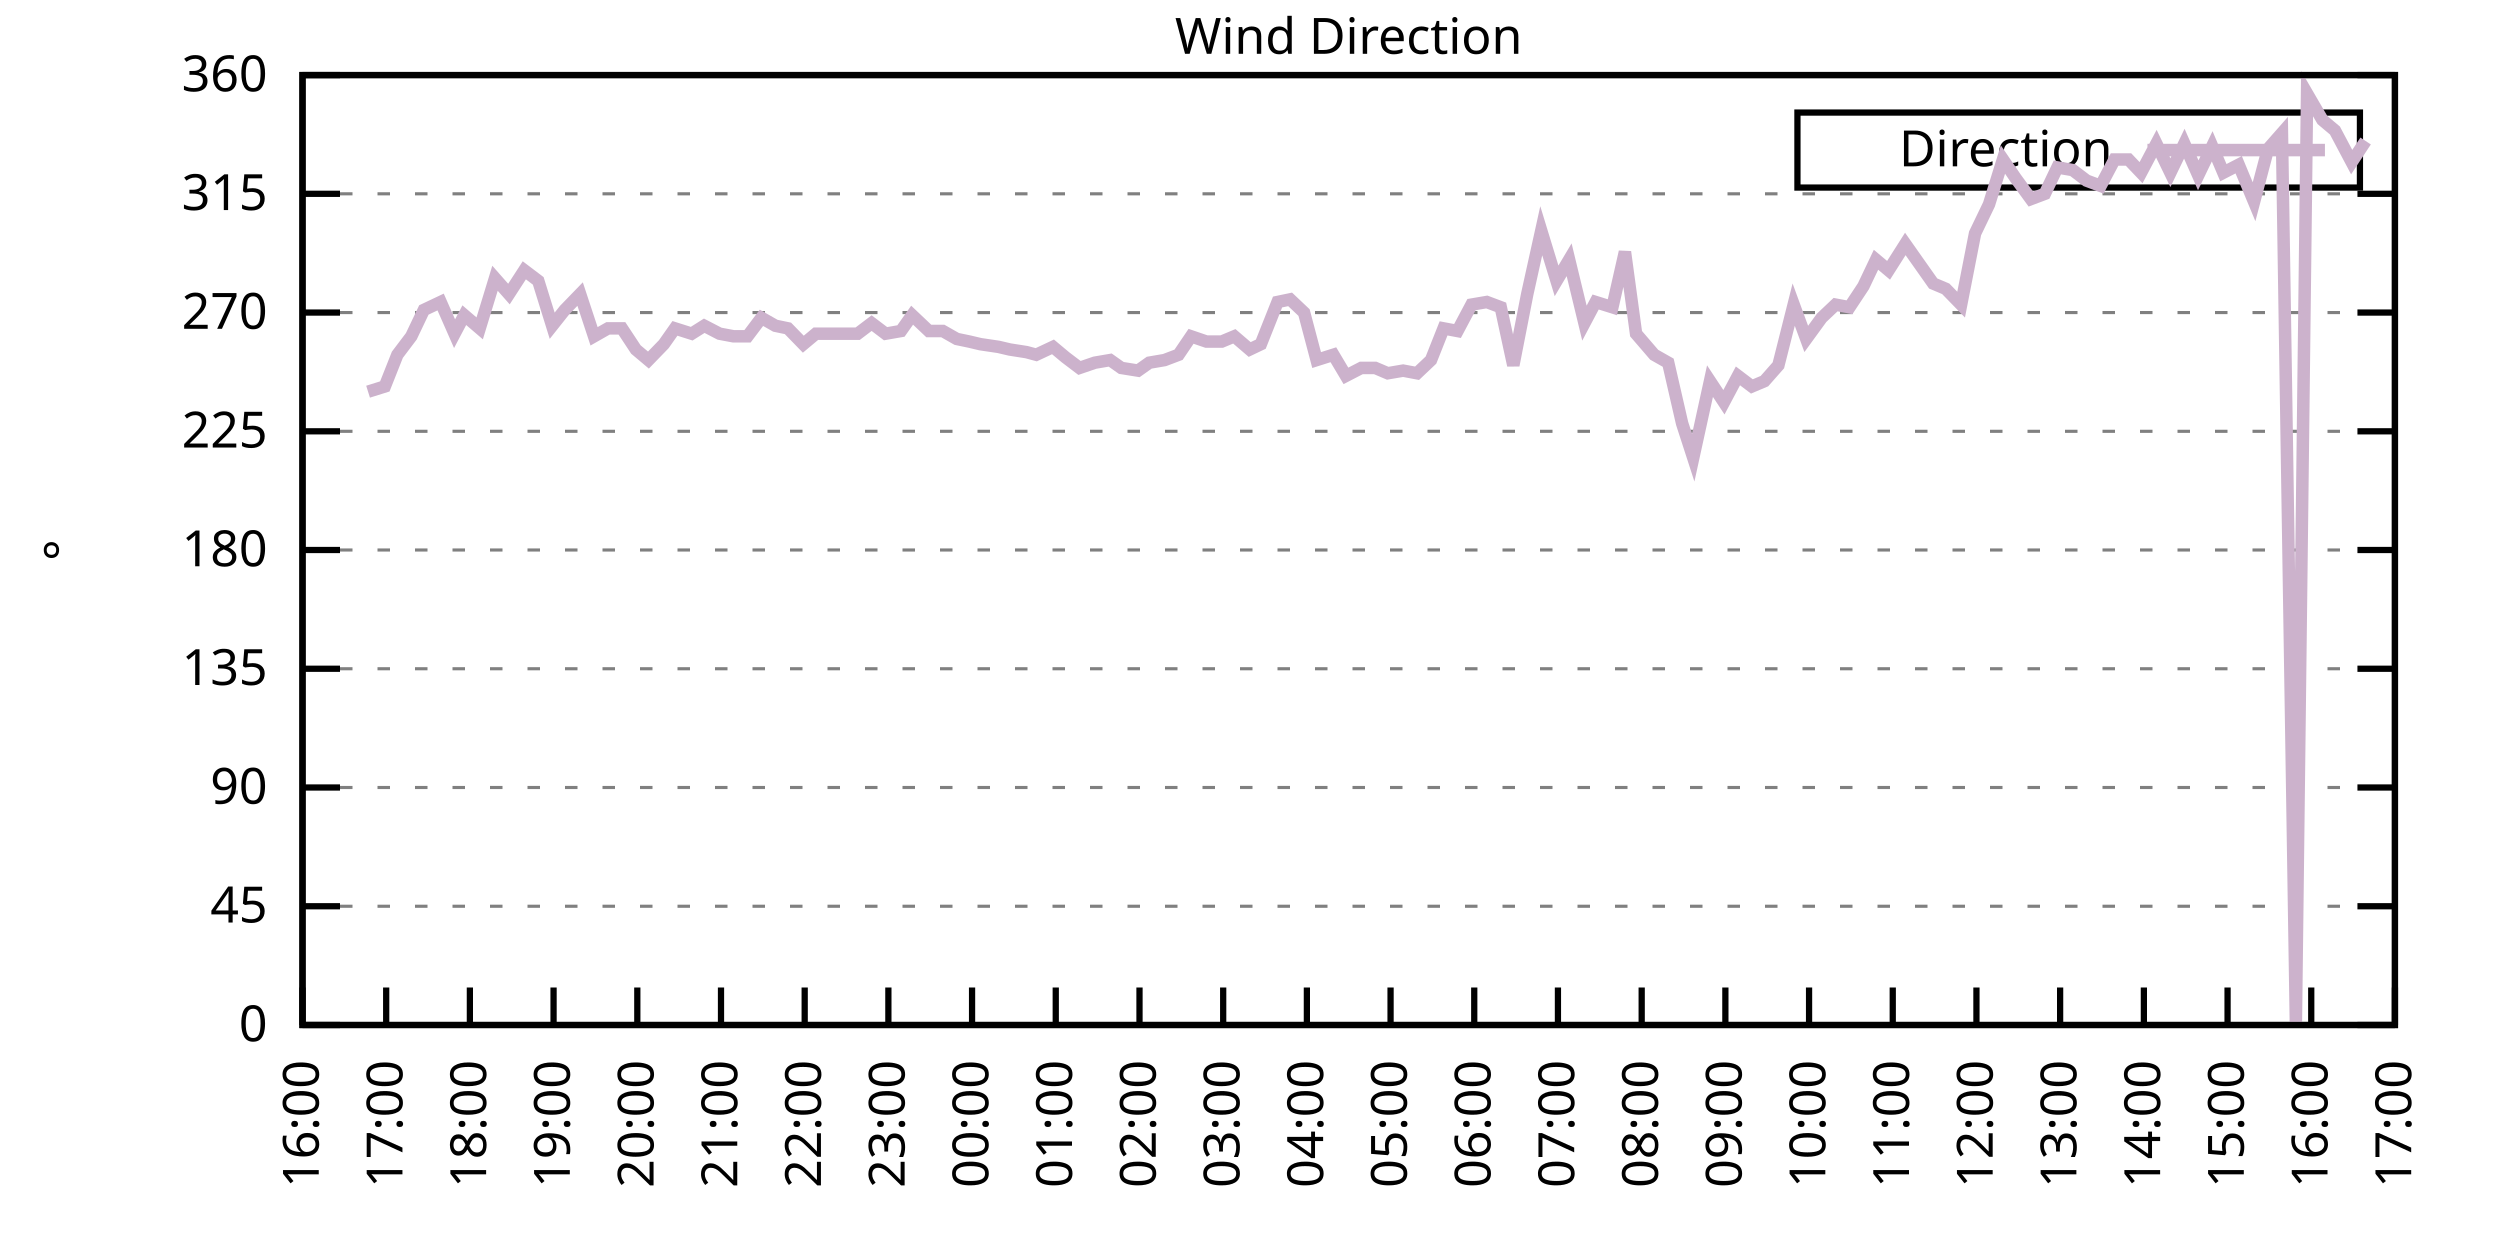
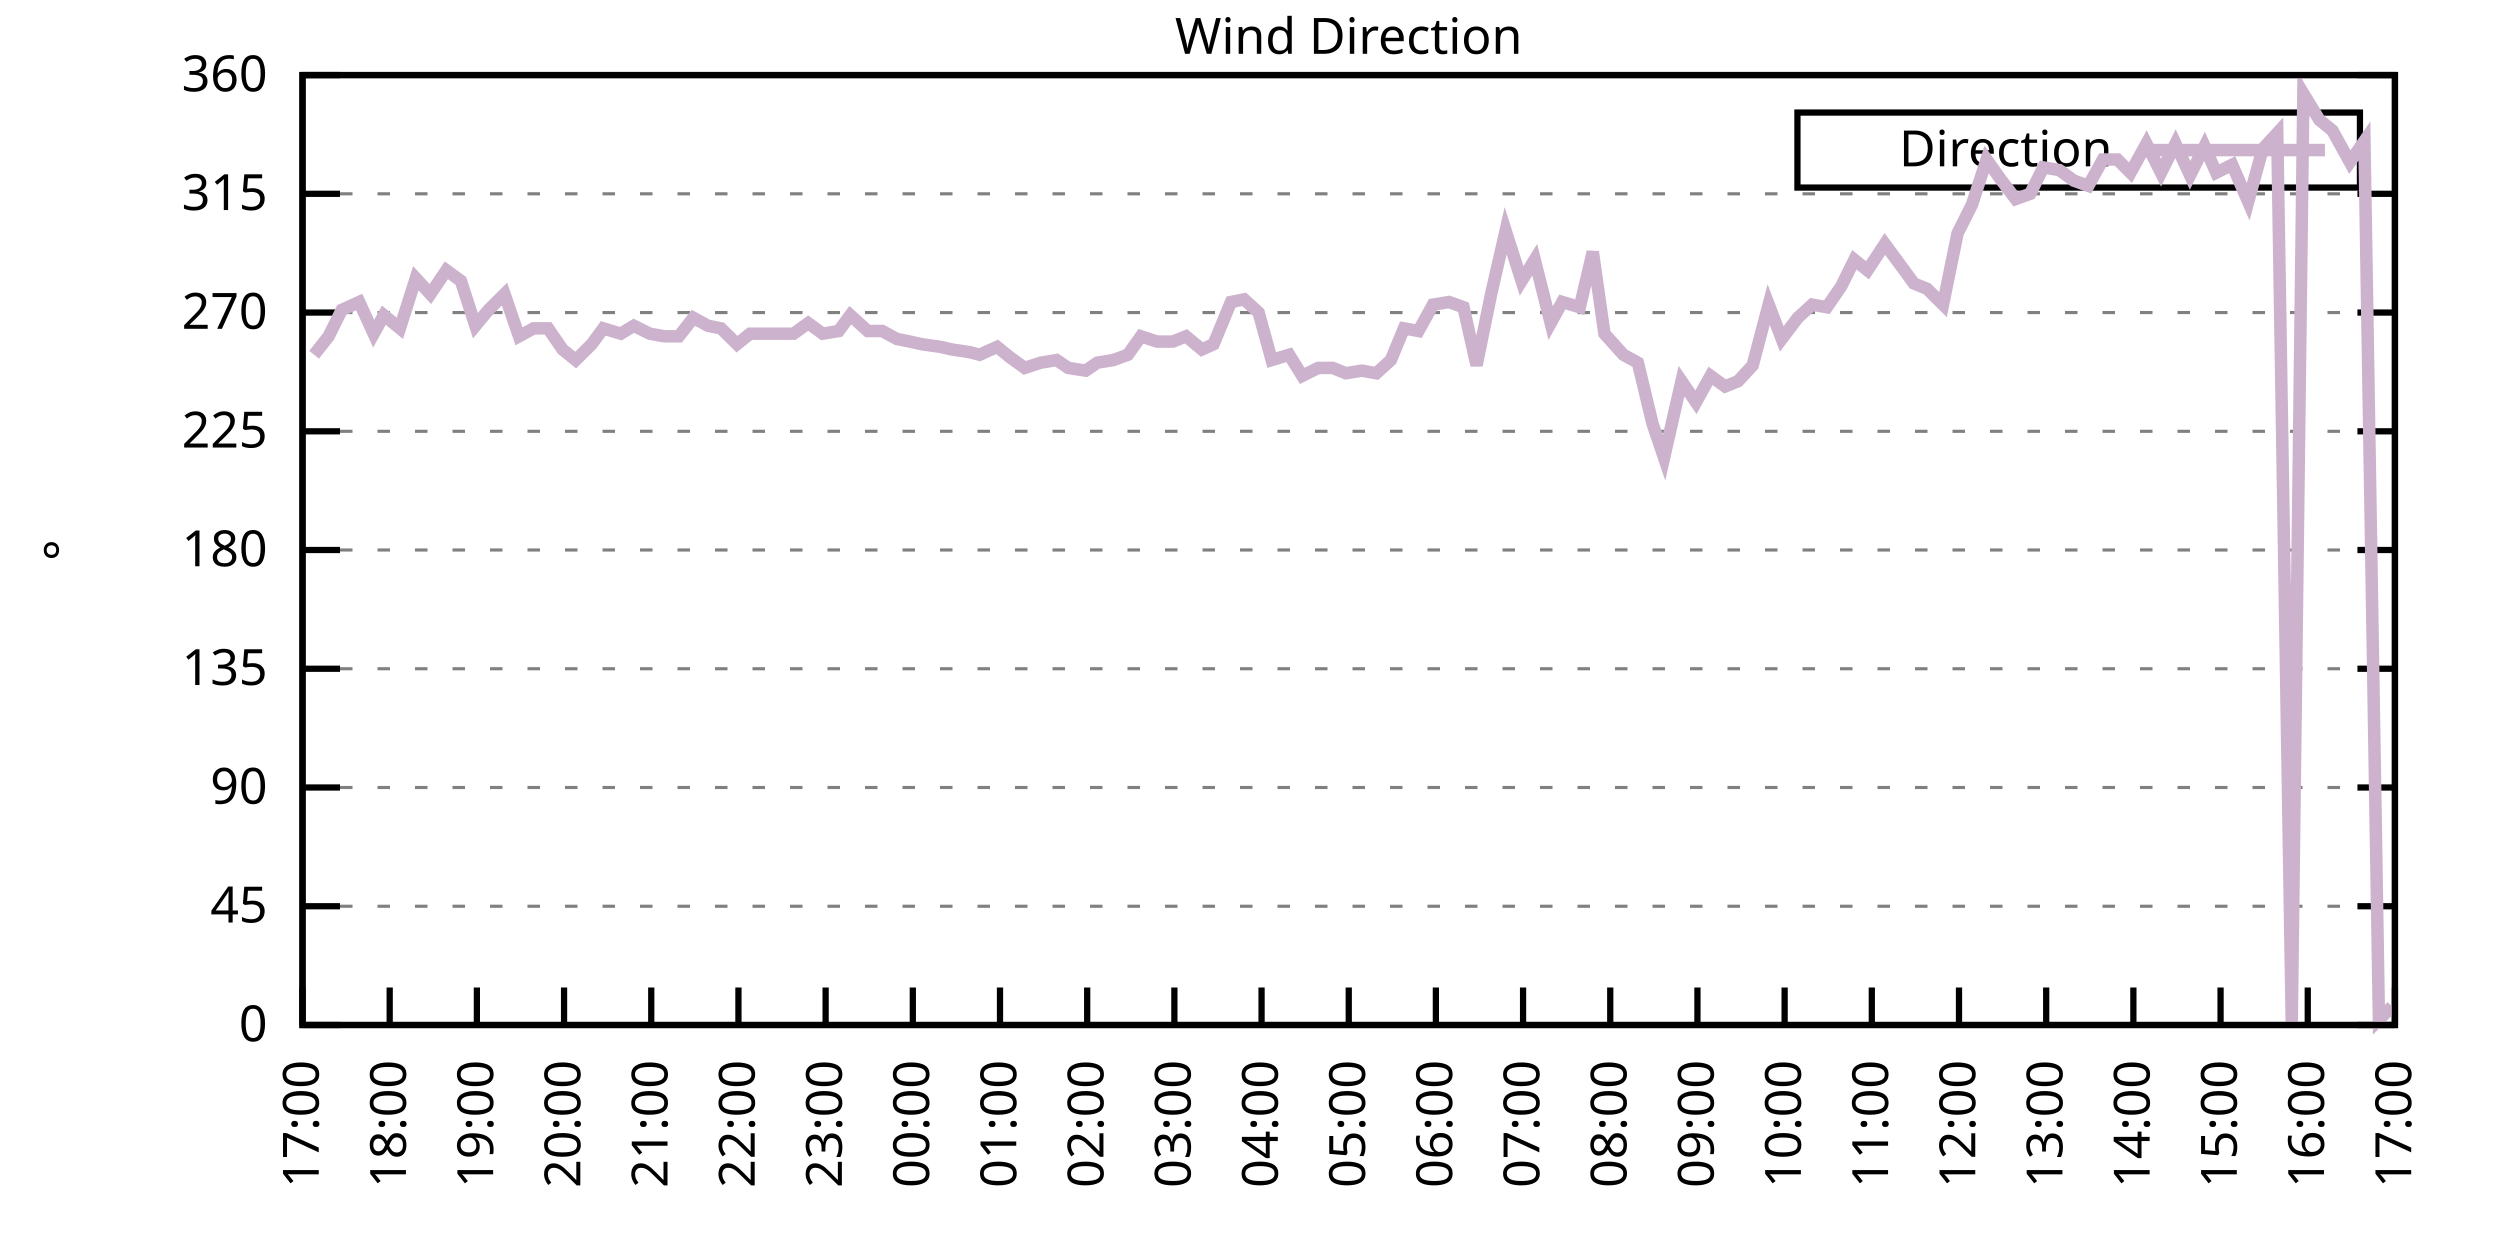
<svg xmlns="http://www.w3.org/2000/svg" xmlns:xlink="http://www.w3.org/1999/xlink" width="400" height="200" viewBox="0 0 400 200">
  <g id="gnuplot_canvas">
    <rect x="0" y="0" width="400" height="200" fill="none" />
    <defs>
      <circle id="gpDot" r="0.5" stroke-width="0.5" stroke="currentColor" />
      <path id="gpPt0" stroke-width="0.333" stroke="currentColor" d="M-1,0 h2 M0,-1 v2" />
      <path id="gpPt1" stroke-width="0.333" stroke="currentColor" d="M-1,-1 L1,1 M1,-1 L-1,1" />
      <path id="gpPt2" stroke-width="0.333" stroke="currentColor" d="M-1,0 L1,0 M0,-1 L0,1 M-1,-1 L1,1 M-1,1 L1,-1" />
      <rect id="gpPt3" stroke-width="0.333" stroke="currentColor" x="-1" y="-1" width="2" height="2" />
      <rect id="gpPt4" stroke-width="0.333" stroke="currentColor" fill="currentColor" x="-1" y="-1" width="2" height="2" />
      <circle id="gpPt5" stroke-width="0.333" stroke="currentColor" cx="0" cy="0" r="1" />
      <use xlink:href="#gpPt5" id="gpPt6" fill="currentColor" stroke="none" />
      <path id="gpPt7" stroke-width="0.333" stroke="currentColor" d="M0,-1.33 L-1.33,0.67 L1.33,0.67 z" />
      <use xlink:href="#gpPt7" id="gpPt8" fill="currentColor" stroke="none" />
      <use xlink:href="#gpPt7" id="gpPt9" stroke="currentColor" transform="rotate(180)" />
      <use xlink:href="#gpPt9" id="gpPt10" fill="currentColor" stroke="none" />
      <use xlink:href="#gpPt3" id="gpPt11" stroke="currentColor" transform="rotate(45)" />
      <use xlink:href="#gpPt11" id="gpPt12" fill="currentColor" stroke="none" />
      <path id="gpPt13" stroke-width="0.333" stroke="currentColor" d="M0,1.330 L1.265,0.411 L0.782,-1.067 L-0.782,-1.076 L-1.265,0.411 z" />
      <use xlink:href="#gpPt13" id="gpPt14" fill="currentColor" stroke="none" />
      <filter id="textbox" filterUnits="objectBoundingBox" x="0" y="0" height="1" width="1">
        <feFlood flood-color="white" flood-opacity="1" result="bgnd" />
        <feComposite in="SourceGraphic" in2="bgnd" operator="atop" />
      </filter>
      <filter id="greybox" filterUnits="objectBoundingBox" x="0" y="0" height="1" width="1">
        <feFlood flood-color="lightgrey" flood-opacity="1" result="grey" />
        <feComposite in="SourceGraphic" in2="grey" operator="atop" />
      </filter>
    </defs>
    <g fill="none" color="white" stroke="currentColor" stroke-width="1.00" stroke-linecap="butt" stroke-linejoin="miter">
</g>
    <g fill="none" color="black" stroke="currentColor" stroke-width="1.00" stroke-linecap="butt" stroke-linejoin="miter">
      <g stroke="none" shape-rendering="crispEdges">
        <polygon fill="rgb(255, 255, 255)" points="48.40,164.00 383.18,164.00 383.18,12.02 48.40,12.02 " />
      </g>
    </g>
    <g fill="none" color="black" stroke="currentColor" stroke-width="1.00" stroke-linecap="butt" stroke-linejoin="miter">
</g>
    <g fill="none" color="black" stroke="black" stroke-width="0.50" stroke-linecap="butt" stroke-linejoin="miter">
</g>
    <g fill="none" color="gray" stroke="currentColor" stroke-width="0.50" stroke-linecap="butt" stroke-linejoin="miter">
      <path stroke="gray" stroke-dasharray="2,4" class="gridline" d="M48.40,164.00 L383.19,164.00  " />
    </g>
    <g fill="none" color="gray" stroke="gray" stroke-width="1.00" stroke-linecap="butt" stroke-linejoin="miter">
</g>
    <g fill="none" color="black" stroke="currentColor" stroke-width="1.00" stroke-linecap="butt" stroke-linejoin="miter">
      <path stroke="black" d="M48.40,164.00 L54.40,164.00 M383.19,164.00 L377.19,164.00  " />
      <g transform="translate(42.80,166.60)" stroke="none" fill="black" font-family="Sans" font-size="8.00" text-anchor="end">
        <text>
          <tspan font-family="Sans"> 0</tspan>
        </text>
      </g>
    </g>
    <g fill="none" color="black" stroke="currentColor" stroke-width="1.00" stroke-linecap="butt" stroke-linejoin="miter">
</g>
    <g fill="none" color="black" stroke="black" stroke-width="0.50" stroke-linecap="butt" stroke-linejoin="miter">
</g>
    <g fill="none" color="gray" stroke="currentColor" stroke-width="0.50" stroke-linecap="butt" stroke-linejoin="miter">
      <path stroke="gray" stroke-dasharray="2,4" class="gridline" d="M48.40,145.00 L383.19,145.00  " />
    </g>
    <g fill="none" color="gray" stroke="gray" stroke-width="1.00" stroke-linecap="butt" stroke-linejoin="miter">
</g>
    <g fill="none" color="black" stroke="currentColor" stroke-width="1.00" stroke-linecap="butt" stroke-linejoin="miter">
      <path stroke="black" d="M48.40,145.00 L54.40,145.00 M383.19,145.00 L377.19,145.00  " />
      <g transform="translate(42.80,147.60)" stroke="none" fill="black" font-family="Sans" font-size="8.00" text-anchor="end">
        <text>
          <tspan font-family="Sans"> 45</tspan>
        </text>
      </g>
    </g>
    <g fill="none" color="black" stroke="currentColor" stroke-width="1.00" stroke-linecap="butt" stroke-linejoin="miter">
</g>
    <g fill="none" color="black" stroke="black" stroke-width="0.50" stroke-linecap="butt" stroke-linejoin="miter">
</g>
    <g fill="none" color="gray" stroke="currentColor" stroke-width="0.50" stroke-linecap="butt" stroke-linejoin="miter">
      <path stroke="gray" stroke-dasharray="2,4" class="gridline" d="M48.40,126.00 L383.19,126.00  " />
    </g>
    <g fill="none" color="gray" stroke="gray" stroke-width="1.00" stroke-linecap="butt" stroke-linejoin="miter">
</g>
    <g fill="none" color="black" stroke="currentColor" stroke-width="1.00" stroke-linecap="butt" stroke-linejoin="miter">
      <path stroke="black" d="M48.40,126.00 L54.40,126.00 M383.19,126.00 L377.19,126.00  " />
      <g transform="translate(42.80,128.60)" stroke="none" fill="black" font-family="Sans" font-size="8.00" text-anchor="end">
        <text>
          <tspan font-family="Sans"> 90</tspan>
        </text>
      </g>
    </g>
    <g fill="none" color="black" stroke="currentColor" stroke-width="1.00" stroke-linecap="butt" stroke-linejoin="miter">
</g>
    <g fill="none" color="black" stroke="black" stroke-width="0.50" stroke-linecap="butt" stroke-linejoin="miter">
</g>
    <g fill="none" color="gray" stroke="currentColor" stroke-width="0.50" stroke-linecap="butt" stroke-linejoin="miter">
      <path stroke="gray" stroke-dasharray="2,4" class="gridline" d="M48.40,107.00 L383.19,107.00  " />
    </g>
    <g fill="none" color="gray" stroke="gray" stroke-width="1.00" stroke-linecap="butt" stroke-linejoin="miter">
</g>
    <g fill="none" color="black" stroke="currentColor" stroke-width="1.00" stroke-linecap="butt" stroke-linejoin="miter">
      <path stroke="black" d="M48.40,107.00 L54.40,107.00 M383.19,107.00 L377.19,107.00  " />
      <g transform="translate(42.80,109.60)" stroke="none" fill="black" font-family="Sans" font-size="8.00" text-anchor="end">
        <text>
          <tspan font-family="Sans"> 135</tspan>
        </text>
      </g>
    </g>
    <g fill="none" color="black" stroke="currentColor" stroke-width="1.00" stroke-linecap="butt" stroke-linejoin="miter">
</g>
    <g fill="none" color="black" stroke="black" stroke-width="0.50" stroke-linecap="butt" stroke-linejoin="miter">
</g>
    <g fill="none" color="gray" stroke="currentColor" stroke-width="0.50" stroke-linecap="butt" stroke-linejoin="miter">
      <path stroke="gray" stroke-dasharray="2,4" class="gridline" d="M48.40,88.00 L383.19,88.00  " />
    </g>
    <g fill="none" color="gray" stroke="gray" stroke-width="1.00" stroke-linecap="butt" stroke-linejoin="miter">
</g>
    <g fill="none" color="black" stroke="currentColor" stroke-width="1.00" stroke-linecap="butt" stroke-linejoin="miter">
      <path stroke="black" d="M48.40,88.00 L54.40,88.00 M383.19,88.00 L377.19,88.00  " />
      <g transform="translate(42.80,90.60)" stroke="none" fill="black" font-family="Sans" font-size="8.00" text-anchor="end">
        <text>
          <tspan font-family="Sans"> 180</tspan>
        </text>
      </g>
    </g>
    <g fill="none" color="black" stroke="currentColor" stroke-width="1.00" stroke-linecap="butt" stroke-linejoin="miter">
</g>
    <g fill="none" color="black" stroke="black" stroke-width="0.50" stroke-linecap="butt" stroke-linejoin="miter">
</g>
    <g fill="none" color="gray" stroke="currentColor" stroke-width="0.50" stroke-linecap="butt" stroke-linejoin="miter">
      <path stroke="gray" stroke-dasharray="2,4" class="gridline" d="M48.40,69.01 L383.19,69.01  " />
    </g>
    <g fill="none" color="gray" stroke="gray" stroke-width="1.00" stroke-linecap="butt" stroke-linejoin="miter">
</g>
    <g fill="none" color="black" stroke="currentColor" stroke-width="1.00" stroke-linecap="butt" stroke-linejoin="miter">
      <path stroke="black" d="M48.40,69.01 L54.40,69.01 M383.19,69.01 L377.19,69.01  " />
      <g transform="translate(42.80,71.61)" stroke="none" fill="black" font-family="Sans" font-size="8.00" text-anchor="end">
        <text>
          <tspan font-family="Sans"> 225</tspan>
        </text>
      </g>
    </g>
    <g fill="none" color="black" stroke="currentColor" stroke-width="1.00" stroke-linecap="butt" stroke-linejoin="miter">
</g>
    <g fill="none" color="black" stroke="black" stroke-width="0.50" stroke-linecap="butt" stroke-linejoin="miter">
</g>
    <g fill="none" color="gray" stroke="currentColor" stroke-width="0.50" stroke-linecap="butt" stroke-linejoin="miter">
      <path stroke="gray" stroke-dasharray="2,4" class="gridline" d="M48.40,50.01 L383.19,50.01  " />
    </g>
    <g fill="none" color="gray" stroke="gray" stroke-width="1.00" stroke-linecap="butt" stroke-linejoin="miter">
</g>
    <g fill="none" color="black" stroke="currentColor" stroke-width="1.00" stroke-linecap="butt" stroke-linejoin="miter">
      <path stroke="black" d="M48.40,50.01 L54.40,50.01 M383.19,50.01 L377.19,50.01  " />
      <g transform="translate(42.80,52.61)" stroke="none" fill="black" font-family="Sans" font-size="8.00" text-anchor="end">
        <text>
          <tspan font-family="Sans"> 270</tspan>
        </text>
      </g>
    </g>
    <g fill="none" color="black" stroke="currentColor" stroke-width="1.00" stroke-linecap="butt" stroke-linejoin="miter">
</g>
    <g fill="none" color="black" stroke="black" stroke-width="0.50" stroke-linecap="butt" stroke-linejoin="miter">
</g>
    <g fill="none" color="gray" stroke="currentColor" stroke-width="0.50" stroke-linecap="butt" stroke-linejoin="miter">
      <path stroke="gray" stroke-dasharray="2,4" class="gridline" d="M48.40,31.01 L383.19,31.01  " />
    </g>
    <g fill="none" color="gray" stroke="gray" stroke-width="1.00" stroke-linecap="butt" stroke-linejoin="miter">
</g>
    <g fill="none" color="black" stroke="currentColor" stroke-width="1.00" stroke-linecap="butt" stroke-linejoin="miter">
      <path stroke="black" d="M48.40,31.01 L54.40,31.01 M383.19,31.01 L377.19,31.01  " />
      <g transform="translate(42.80,33.61)" stroke="none" fill="black" font-family="Sans" font-size="8.00" text-anchor="end">
        <text>
          <tspan font-family="Sans"> 315</tspan>
        </text>
      </g>
    </g>
    <g fill="none" color="black" stroke="currentColor" stroke-width="1.00" stroke-linecap="butt" stroke-linejoin="miter">
</g>
    <g fill="none" color="black" stroke="black" stroke-width="0.50" stroke-linecap="butt" stroke-linejoin="miter">
</g>
    <g fill="none" color="gray" stroke="currentColor" stroke-width="0.50" stroke-linecap="butt" stroke-linejoin="miter">
      <path stroke="gray" stroke-dasharray="2,4" class="gridline" d="M48.40,12.01 L383.19,12.01  " />
    </g>
    <g fill="none" color="gray" stroke="gray" stroke-width="1.00" stroke-linecap="butt" stroke-linejoin="miter">
</g>
    <g fill="none" color="black" stroke="currentColor" stroke-width="1.00" stroke-linecap="butt" stroke-linejoin="miter">
      <path stroke="black" d="M48.40,12.01 L54.40,12.01 M383.19,12.01 L377.19,12.01  " />
      <g transform="translate(42.80,14.61)" stroke="none" fill="black" font-family="Sans" font-size="8.00" text-anchor="end">
        <text>
          <tspan font-family="Sans"> 360</tspan>
        </text>
      </g>
    </g>
    <g fill="none" color="black" stroke="currentColor" stroke-width="1.00" stroke-linecap="butt" stroke-linejoin="miter">
      <path stroke="black" d="M48.40,164.00 L48.40,158.00  " />
      <g transform="translate(51.00,169.60) rotate(270.00)" stroke="none" fill="black" font-family="Sans" font-size="8.00" text-anchor="end">
        <text>
-           <tspan font-family="Sans">16:00</tspan>
-         </text>
-       </g>
-     </g>
-     <g fill="none" color="black" stroke="currentColor" stroke-width="1.00" stroke-linecap="butt" stroke-linejoin="miter">
-       <path stroke="black" d="M61.79,164.00 L61.79,158.00  " />
-       <g transform="translate(64.39,169.60) rotate(270.00)" stroke="none" fill="black" font-family="Sans" font-size="8.00" text-anchor="end">
-         <text>
          <tspan font-family="Sans">17:00</tspan>
        </text>
      </g>
    </g>
    <g fill="none" color="black" stroke="currentColor" stroke-width="1.00" stroke-linecap="butt" stroke-linejoin="miter">
-       <path stroke="black" d="M75.18,164.00 L75.18,158.00  " />
-       <g transform="translate(77.78,169.60) rotate(270.00)" stroke="none" fill="black" font-family="Sans" font-size="8.00" text-anchor="end">
+       <path stroke="black" d="M62.35,164.00 L62.35,158.00  " />
+       <g transform="translate(64.95,169.60) rotate(270.00)" stroke="none" fill="black" font-family="Sans" font-size="8.00" text-anchor="end">
        <text>
          <tspan font-family="Sans">18:00</tspan>
        </text>
      </g>
    </g>
    <g fill="none" color="black" stroke="currentColor" stroke-width="1.00" stroke-linecap="butt" stroke-linejoin="miter">
-       <path stroke="black" d="M88.57,164.00 L88.57,158.00  " />
-       <g transform="translate(91.17,169.60) rotate(270.00)" stroke="none" fill="black" font-family="Sans" font-size="8.00" text-anchor="end">
+       <path stroke="black" d="M76.30,164.00 L76.30,158.00  " />
+       <g transform="translate(78.90,169.60) rotate(270.00)" stroke="none" fill="black" font-family="Sans" font-size="8.00" text-anchor="end">
        <text>
          <tspan font-family="Sans">19:00</tspan>
        </text>
      </g>
    </g>
    <g fill="none" color="black" stroke="currentColor" stroke-width="1.00" stroke-linecap="butt" stroke-linejoin="miter">
-       <path stroke="black" d="M101.97,164.00 L101.97,158.00  " />
-       <g transform="translate(104.57,169.60) rotate(270.00)" stroke="none" fill="black" font-family="Sans" font-size="8.00" text-anchor="end">
+       <path stroke="black" d="M90.25,164.00 L90.25,158.00  " />
+       <g transform="translate(92.85,169.60) rotate(270.00)" stroke="none" fill="black" font-family="Sans" font-size="8.00" text-anchor="end">
        <text>
          <tspan font-family="Sans">20:00</tspan>
        </text>
      </g>
    </g>
    <g fill="none" color="black" stroke="currentColor" stroke-width="1.00" stroke-linecap="butt" stroke-linejoin="miter">
-       <path stroke="black" d="M115.36,164.00 L115.36,158.00  " />
-       <g transform="translate(117.96,169.60) rotate(270.00)" stroke="none" fill="black" font-family="Sans" font-size="8.00" text-anchor="end">
+       <path stroke="black" d="M104.20,164.00 L104.20,158.00  " />
+       <g transform="translate(106.80,169.60) rotate(270.00)" stroke="none" fill="black" font-family="Sans" font-size="8.00" text-anchor="end">
        <text>
          <tspan font-family="Sans">21:00</tspan>
        </text>
      </g>
    </g>
    <g fill="none" color="black" stroke="currentColor" stroke-width="1.00" stroke-linecap="butt" stroke-linejoin="miter">
-       <path stroke="black" d="M128.75,164.00 L128.75,158.00  " />
-       <g transform="translate(131.35,169.60) rotate(270.00)" stroke="none" fill="black" font-family="Sans" font-size="8.00" text-anchor="end">
+       <path stroke="black" d="M118.15,164.00 L118.15,158.00  " />
+       <g transform="translate(120.75,169.60) rotate(270.00)" stroke="none" fill="black" font-family="Sans" font-size="8.00" text-anchor="end">
        <text>
          <tspan font-family="Sans">22:00</tspan>
        </text>
      </g>
    </g>
    <g fill="none" color="black" stroke="currentColor" stroke-width="1.00" stroke-linecap="butt" stroke-linejoin="miter">
-       <path stroke="black" d="M142.14,164.00 L142.14,158.00  " />
-       <g transform="translate(144.74,169.60) rotate(270.00)" stroke="none" fill="black" font-family="Sans" font-size="8.00" text-anchor="end">
+       <path stroke="black" d="M132.10,164.00 L132.10,158.00  " />
+       <g transform="translate(134.70,169.60) rotate(270.00)" stroke="none" fill="black" font-family="Sans" font-size="8.00" text-anchor="end">
        <text>
          <tspan font-family="Sans">23:00</tspan>
        </text>
      </g>
    </g>
    <g fill="none" color="black" stroke="currentColor" stroke-width="1.00" stroke-linecap="butt" stroke-linejoin="miter">
-       <path stroke="black" d="M155.53,164.00 L155.53,158.00  " />
-       <g transform="translate(158.13,169.60) rotate(270.00)" stroke="none" fill="black" font-family="Sans" font-size="8.00" text-anchor="end">
+       <path stroke="black" d="M146.05,164.00 L146.05,158.00  " />
+       <g transform="translate(148.65,169.60) rotate(270.00)" stroke="none" fill="black" font-family="Sans" font-size="8.00" text-anchor="end">
        <text>
          <tspan font-family="Sans">00:00</tspan>
        </text>
      </g>
    </g>
    <g fill="none" color="black" stroke="currentColor" stroke-width="1.00" stroke-linecap="butt" stroke-linejoin="miter">
-       <path stroke="black" d="M168.92,164.00 L168.92,158.00  " />
-       <g transform="translate(171.52,169.60) rotate(270.00)" stroke="none" fill="black" font-family="Sans" font-size="8.00" text-anchor="end">
+       <path stroke="black" d="M160.00,164.00 L160.00,158.00  " />
+       <g transform="translate(162.60,169.60) rotate(270.00)" stroke="none" fill="black" font-family="Sans" font-size="8.00" text-anchor="end">
        <text>
          <tspan font-family="Sans">01:00</tspan>
        </text>
      </g>
    </g>
    <g fill="none" color="black" stroke="currentColor" stroke-width="1.00" stroke-linecap="butt" stroke-linejoin="miter">
-       <path stroke="black" d="M182.32,164.00 L182.32,158.00  " />
-       <g transform="translate(184.92,169.60) rotate(270.00)" stroke="none" fill="black" font-family="Sans" font-size="8.00" text-anchor="end">
+       <path stroke="black" d="M173.95,164.00 L173.95,158.00  " />
+       <g transform="translate(176.55,169.60) rotate(270.00)" stroke="none" fill="black" font-family="Sans" font-size="8.00" text-anchor="end">
        <text>
          <tspan font-family="Sans">02:00</tspan>
        </text>
      </g>
    </g>
    <g fill="none" color="black" stroke="currentColor" stroke-width="1.00" stroke-linecap="butt" stroke-linejoin="miter">
-       <path stroke="black" d="M195.71,164.00 L195.71,158.00  " />
-       <g transform="translate(198.31,169.60) rotate(270.00)" stroke="none" fill="black" font-family="Sans" font-size="8.00" text-anchor="end">
+       <path stroke="black" d="M187.90,164.00 L187.90,158.00  " />
+       <g transform="translate(190.50,169.60) rotate(270.00)" stroke="none" fill="black" font-family="Sans" font-size="8.00" text-anchor="end">
        <text>
          <tspan font-family="Sans">03:00</tspan>
        </text>
      </g>
    </g>
    <g fill="none" color="black" stroke="currentColor" stroke-width="1.00" stroke-linecap="butt" stroke-linejoin="miter">
-       <path stroke="black" d="M209.10,164.00 L209.10,158.00  " />
-       <g transform="translate(211.70,169.60) rotate(270.00)" stroke="none" fill="black" font-family="Sans" font-size="8.00" text-anchor="end">
+       <path stroke="black" d="M201.85,164.00 L201.85,158.00  " />
+       <g transform="translate(204.45,169.60) rotate(270.00)" stroke="none" fill="black" font-family="Sans" font-size="8.00" text-anchor="end">
        <text>
          <tspan font-family="Sans">04:00</tspan>
        </text>
      </g>
    </g>
    <g fill="none" color="black" stroke="currentColor" stroke-width="1.00" stroke-linecap="butt" stroke-linejoin="miter">
-       <path stroke="black" d="M222.49,164.00 L222.49,158.00  " />
-       <g transform="translate(225.09,169.60) rotate(270.00)" stroke="none" fill="black" font-family="Sans" font-size="8.00" text-anchor="end">
+       <path stroke="black" d="M215.80,164.00 L215.80,158.00  " />
+       <g transform="translate(218.40,169.60) rotate(270.00)" stroke="none" fill="black" font-family="Sans" font-size="8.00" text-anchor="end">
        <text>
          <tspan font-family="Sans">05:00</tspan>
        </text>
      </g>
    </g>
    <g fill="none" color="black" stroke="currentColor" stroke-width="1.00" stroke-linecap="butt" stroke-linejoin="miter">
-       <path stroke="black" d="M235.88,164.00 L235.88,158.00  " />
-       <g transform="translate(238.48,169.60) rotate(270.00)" stroke="none" fill="black" font-family="Sans" font-size="8.00" text-anchor="end">
+       <path stroke="black" d="M229.74,164.00 L229.74,158.00  " />
+       <g transform="translate(232.34,169.60) rotate(270.00)" stroke="none" fill="black" font-family="Sans" font-size="8.00" text-anchor="end">
        <text>
          <tspan font-family="Sans">06:00</tspan>
        </text>
      </g>
    </g>
    <g fill="none" color="black" stroke="currentColor" stroke-width="1.00" stroke-linecap="butt" stroke-linejoin="miter">
-       <path stroke="black" d="M249.27,164.00 L249.27,158.00  " />
-       <g transform="translate(251.87,169.60) rotate(270.00)" stroke="none" fill="black" font-family="Sans" font-size="8.00" text-anchor="end">
+       <path stroke="black" d="M243.69,164.00 L243.69,158.00  " />
+       <g transform="translate(246.29,169.60) rotate(270.00)" stroke="none" fill="black" font-family="Sans" font-size="8.00" text-anchor="end">
        <text>
          <tspan font-family="Sans">07:00</tspan>
        </text>
      </g>
    </g>
    <g fill="none" color="black" stroke="currentColor" stroke-width="1.00" stroke-linecap="butt" stroke-linejoin="miter">
-       <path stroke="black" d="M262.67,164.00 L262.67,158.00  " />
-       <g transform="translate(265.27,169.60) rotate(270.00)" stroke="none" fill="black" font-family="Sans" font-size="8.00" text-anchor="end">
+       <path stroke="black" d="M257.64,164.00 L257.64,158.00  " />
+       <g transform="translate(260.24,169.60) rotate(270.00)" stroke="none" fill="black" font-family="Sans" font-size="8.00" text-anchor="end">
        <text>
          <tspan font-family="Sans">08:00</tspan>
        </text>
      </g>
    </g>
    <g fill="none" color="black" stroke="currentColor" stroke-width="1.00" stroke-linecap="butt" stroke-linejoin="miter">
-       <path stroke="black" d="M276.06,164.00 L276.06,158.00  " />
-       <g transform="translate(278.66,169.60) rotate(270.00)" stroke="none" fill="black" font-family="Sans" font-size="8.00" text-anchor="end">
+       <path stroke="black" d="M271.59,164.00 L271.59,158.00  " />
+       <g transform="translate(274.19,169.60) rotate(270.00)" stroke="none" fill="black" font-family="Sans" font-size="8.00" text-anchor="end">
        <text>
          <tspan font-family="Sans">09:00</tspan>
        </text>
      </g>
    </g>
    <g fill="none" color="black" stroke="currentColor" stroke-width="1.00" stroke-linecap="butt" stroke-linejoin="miter">
-       <path stroke="black" d="M289.45,164.00 L289.45,158.00  " />
-       <g transform="translate(292.05,169.60) rotate(270.00)" stroke="none" fill="black" font-family="Sans" font-size="8.00" text-anchor="end">
+       <path stroke="black" d="M285.54,164.00 L285.54,158.00  " />
+       <g transform="translate(288.14,169.60) rotate(270.00)" stroke="none" fill="black" font-family="Sans" font-size="8.00" text-anchor="end">
        <text>
          <tspan font-family="Sans">10:00</tspan>
        </text>
      </g>
    </g>
    <g fill="none" color="black" stroke="currentColor" stroke-width="1.00" stroke-linecap="butt" stroke-linejoin="miter">
-       <path stroke="black" d="M302.84,164.00 L302.84,158.00  " />
-       <g transform="translate(305.44,169.60) rotate(270.00)" stroke="none" fill="black" font-family="Sans" font-size="8.00" text-anchor="end">
+       <path stroke="black" d="M299.49,164.00 L299.49,158.00  " />
+       <g transform="translate(302.09,169.60) rotate(270.00)" stroke="none" fill="black" font-family="Sans" font-size="8.00" text-anchor="end">
        <text>
          <tspan font-family="Sans">11:00</tspan>
        </text>
      </g>
    </g>
    <g fill="none" color="black" stroke="currentColor" stroke-width="1.00" stroke-linecap="butt" stroke-linejoin="miter">
-       <path stroke="black" d="M316.23,164.00 L316.23,158.00  " />
-       <g transform="translate(318.83,169.60) rotate(270.00)" stroke="none" fill="black" font-family="Sans" font-size="8.00" text-anchor="end">
+       <path stroke="black" d="M313.44,164.00 L313.44,158.00  " />
+       <g transform="translate(316.04,169.60) rotate(270.00)" stroke="none" fill="black" font-family="Sans" font-size="8.00" text-anchor="end">
        <text>
          <tspan font-family="Sans">12:00</tspan>
        </text>
      </g>
    </g>
    <g fill="none" color="black" stroke="currentColor" stroke-width="1.00" stroke-linecap="butt" stroke-linejoin="miter">
-       <path stroke="black" d="M329.62,164.00 L329.62,158.00  " />
-       <g transform="translate(332.22,169.60) rotate(270.00)" stroke="none" fill="black" font-family="Sans" font-size="8.00" text-anchor="end">
+       <path stroke="black" d="M327.39,164.00 L327.39,158.00  " />
+       <g transform="translate(329.99,169.60) rotate(270.00)" stroke="none" fill="black" font-family="Sans" font-size="8.00" text-anchor="end">
        <text>
          <tspan font-family="Sans">13:00</tspan>
        </text>
      </g>
    </g>
    <g fill="none" color="black" stroke="currentColor" stroke-width="1.00" stroke-linecap="butt" stroke-linejoin="miter">
-       <path stroke="black" d="M343.02,164.00 L343.02,158.00  " />
-       <g transform="translate(345.62,169.60) rotate(270.00)" stroke="none" fill="black" font-family="Sans" font-size="8.00" text-anchor="end">
+       <path stroke="black" d="M341.34,164.00 L341.34,158.00  " />
+       <g transform="translate(343.94,169.60) rotate(270.00)" stroke="none" fill="black" font-family="Sans" font-size="8.00" text-anchor="end">
        <text>
          <tspan font-family="Sans">14:00</tspan>
        </text>
      </g>
    </g>
    <g fill="none" color="black" stroke="currentColor" stroke-width="1.00" stroke-linecap="butt" stroke-linejoin="miter">
-       <path stroke="black" d="M356.41,164.00 L356.41,158.00  " />
-       <g transform="translate(359.01,169.60) rotate(270.00)" stroke="none" fill="black" font-family="Sans" font-size="8.00" text-anchor="end">
+       <path stroke="black" d="M355.29,164.00 L355.29,158.00  " />
+       <g transform="translate(357.89,169.60) rotate(270.00)" stroke="none" fill="black" font-family="Sans" font-size="8.00" text-anchor="end">
        <text>
          <tspan font-family="Sans">15:00</tspan>
        </text>
      </g>
    </g>
    <g fill="none" color="black" stroke="currentColor" stroke-width="1.00" stroke-linecap="butt" stroke-linejoin="miter">
-       <path stroke="black" d="M369.80,164.00 L369.80,158.00  " />
-       <g transform="translate(372.40,169.60) rotate(270.00)" stroke="none" fill="black" font-family="Sans" font-size="8.00" text-anchor="end">
+       <path stroke="black" d="M369.24,164.00 L369.24,158.00  " />
+       <g transform="translate(371.84,169.60) rotate(270.00)" stroke="none" fill="black" font-family="Sans" font-size="8.00" text-anchor="end">
        <text>
          <tspan font-family="Sans">16:00</tspan>
        </text>
      </g>
    </g>
    <g fill="none" color="black" stroke="currentColor" stroke-width="1.00" stroke-linecap="butt" stroke-linejoin="miter">
      <path stroke="black" d="M383.19,164.00 L383.19,158.00  " />
      <g transform="translate(385.79,169.60) rotate(270.00)" stroke="none" fill="black" font-family="Sans" font-size="8.00" text-anchor="end">
        <text>
          <tspan font-family="Sans">17:00</tspan>
        </text>
      </g>
    </g>
    <g fill="none" color="black" stroke="currentColor" stroke-width="1.00" stroke-linecap="butt" stroke-linejoin="miter">
</g>
    <g fill="none" color="black" stroke="currentColor" stroke-width="1.00" stroke-linecap="butt" stroke-linejoin="miter">
      <path stroke="black" d="M48.40,12.01 L48.40,164.00 L383.19,164.00 L383.19,12.01 L48.40,12.01 Z  " />
    </g>
    <g fill="none" color="black" stroke="currentColor" stroke-width="1.00" stroke-linecap="butt" stroke-linejoin="miter">
</g>
    <g fill="none" color="black" stroke="currentColor" stroke-width="1.00" stroke-linecap="butt" stroke-linejoin="miter">
      <path stroke="black" d="M287.59,30.01 L287.59,18.01 L377.59,18.01 L377.59,30.01 L287.59,30.01 Z  " />
    </g>
    <g id="Wind_direction_plot_1">
      <g fill="none" color="white" stroke="black" stroke-width="2.00" stroke-linecap="butt" stroke-linejoin="miter">
</g>
      <g fill="none" color="black" stroke="currentColor" stroke-width="2.00" stroke-linecap="butt" stroke-linejoin="miter">
        <g transform="translate(337.99,26.61)" stroke="none" fill="black" font-family="Sans" font-size="8.00" text-anchor="end">
          <text>
            <tspan font-family="Sans">Direction</tspan>
          </text>
        </g>
      </g>
      <g fill="none" color="black" stroke="currentColor" stroke-width="2.00" stroke-linecap="butt" stroke-linejoin="miter">
-         <path stroke="rgb(204, 178, 204)" d="M343.59,24.01 L371.99,24.01 M58.89,62.67 L61.57,61.83 L63.58,56.76 L65.81,53.81 L67.82,49.59 L70.50,48.32   L72.73,53.39 L74.29,50.43 L76.75,52.54 L79.20,44.52 L81.43,47.05 L83.89,43.25 L86.12,44.94 L88.35,52.12   L90.36,49.59 L92.82,47.05 L95.05,53.81 L97.28,52.54 L99.51,52.54 L101.74,55.92 L103.75,57.61 L106.21,55.07   L107.99,52.54 L110.67,53.39 L112.68,52.12 L115.13,53.39 L117.37,53.81 L119.60,53.81 L121.83,50.85 L124.06,52.12   L126.07,52.54 L128.53,55.07 L130.54,53.39 L132.99,53.39 L135.22,53.39 L137.23,53.39 L139.46,51.70 L141.69,53.39   L144.15,52.96 L145.94,50.43 L148.61,52.96 L150.85,52.96 L153.08,54.23 L155.09,54.65 L156.87,55.07 L159.77,55.50   L161.56,55.92 L164.24,56.34 L165.80,56.76 L168.48,55.50 L170.49,57.18 L172.72,58.87 L175.17,58.03 L177.63,57.61   L179.41,58.87 L182.09,59.30 L183.88,58.03 L186.33,57.61 L188.57,56.76 L190.57,53.81 L193.03,54.65 L195.48,54.65   L197.49,53.81 L199.95,55.92 L201.73,55.07 L204.41,48.32 L206.42,47.90 L208.65,50.01 L210.66,57.61 L213.34,56.76   L215.35,60.14 L217.80,58.87 L220.04,58.87 L222.04,59.72 L224.50,59.30 L226.73,59.72 L228.96,57.61 L230.97,52.54   L233.20,52.96 L235.44,48.74 L237.89,48.32 L240.12,49.16 L242.13,58.45 L244.36,47.05 L246.60,36.92 L249.05,44.94   L251.06,41.56 L253.51,51.70 L255.30,48.32 L257.98,49.16 L259.99,40.30 L261.77,53.39 L264.67,56.76 L266.91,58.03   L269.14,67.74 L270.92,73.23 L273.60,60.98 L275.83,64.36 L278.07,60.14 L280.30,61.83 L282.31,60.98 L284.54,58.45   L286.99,48.74 L289.00,54.23 L291.46,50.85 L293.69,48.74 L295.92,49.16 L298.15,45.79 L300.16,41.56 L302.17,43.25   L304.85,39.03 L306.63,41.56 L309.31,45.36 L311.32,46.21 L313.78,48.74 L316.01,37.34 L318.24,32.70 L320.47,25.52   L322.48,28.48 L324.94,31.85 L327.17,31.01 L329.18,26.79 L331.63,27.21 L333.86,28.90 L336.10,29.74 L338.33,25.52   L340.56,25.52 L342.57,27.63 L345.02,22.99 L347.26,27.63 L349.49,22.99 L351.72,28.05 L353.95,23.41 L355.74,27.63   L358.19,26.36 L360.65,32.28 L362.88,23.83 L365.11,21.30 L367.34,163.58 L369.13,14.97 L371.58,19.19 L373.59,20.88   L376.27,25.94 L378.50,22.56  " />
+         <path stroke="rgb(204, 178, 204)" d="M343.59,24.01 L371.99,24.01 M50.26,56.76 L52.58,53.81 L54.68,49.59 L57.47,48.32 L59.79,53.39 L61.42,50.43   L63.98,52.54 L66.53,44.52 L68.86,47.05 L71.42,43.25 L73.74,44.94 L76.07,52.12 L78.16,49.59 L80.72,47.05   L83.04,53.81 L85.37,52.54 L87.69,52.54 L90.02,55.92 L92.11,57.61 L94.67,55.07 L96.53,52.54 L99.32,53.39   L101.41,52.12 L103.97,53.39 L106.29,53.81 L108.62,53.81 L110.94,50.85 L113.27,52.12 L115.36,52.54 L117.92,55.07   L120.01,53.39 L122.57,53.39 L124.89,53.39 L126.98,53.39 L129.31,51.70 L131.63,53.39 L134.19,52.96 L136.05,50.43   L138.84,52.96 L141.16,52.96 L143.49,54.23 L145.58,54.65 L147.44,55.07 L150.46,55.50 L152.32,55.92 L155.11,56.34   L156.74,56.76 L159.53,55.50 L161.62,57.18 L163.95,58.87 L166.51,58.03 L169.06,57.61 L170.92,58.87 L173.71,59.30   L175.57,58.03 L178.13,57.61 L180.46,56.76 L182.55,53.81 L185.11,54.65 L187.66,54.65 L189.76,53.81 L192.31,55.92   L194.17,55.07 L196.96,48.32 L199.06,47.90 L201.38,50.01 L203.47,57.61 L206.26,56.76 L208.36,60.14 L210.91,58.87   L213.24,58.87 L215.33,59.72 L217.89,59.30 L220.21,59.72 L222.54,57.61 L224.63,52.54 L226.95,52.96 L229.28,48.74   L231.84,48.32 L234.16,49.16 L236.25,58.45 L238.58,47.05 L240.90,36.92 L243.46,44.94 L245.55,41.56 L248.11,51.70   L249.97,48.32 L252.76,49.16 L254.85,40.30 L256.71,53.39 L259.74,56.76 L262.06,58.03 L264.39,67.74 L266.25,73.23   L269.04,60.98 L271.36,64.36 L273.69,60.14 L276.01,61.83 L278.10,60.98 L280.43,58.45 L282.99,48.74 L285.08,54.23   L287.64,50.85 L289.96,48.74 L292.29,49.16 L294.61,45.79 L296.70,41.56 L298.80,43.25 L301.58,39.03 L303.44,41.56   L306.23,45.36 L308.33,46.21 L310.88,48.74 L313.21,37.34 L315.53,32.70 L317.86,25.52 L319.95,28.48 L322.51,31.85   L324.83,31.01 L326.93,26.79 L329.48,27.21 L331.81,28.90 L334.13,29.74 L336.46,25.52 L338.78,25.52 L340.88,27.63   L343.43,22.99 L345.76,27.63 L348.08,22.99 L350.41,28.05 L352.73,23.41 L354.59,27.63 L357.15,26.36 L359.71,32.28   L362.03,23.83 L364.36,21.30 L366.68,163.58 L368.54,14.97 L371.10,19.19 L373.19,20.88 L375.98,25.94 L378.31,22.56   L380.63,163.16 L382.73,161.04  " />
      </g>
    </g>
    <g fill="none" color="black" stroke="currentColor" stroke-width="2.00" stroke-linecap="butt" stroke-linejoin="miter">
</g>
    <g fill="none" color="black" stroke="black" stroke-width="1.00" stroke-linecap="butt" stroke-linejoin="miter">
</g>
    <g fill="none" color="black" stroke="currentColor" stroke-width="1.00" stroke-linecap="butt" stroke-linejoin="miter">
      <path stroke="black" d="M48.40,12.01 L48.40,164.00 L383.19,164.00 L383.19,12.01 L48.40,12.01 Z  " />
      <g transform="translate(12.80,88.01) rotate(270.00)" stroke="none" fill="black" font-family="Sans" font-size="8.00" text-anchor="middle">
        <text>
          <tspan font-family="Sans">°</tspan>
        </text>
      </g>
    </g>
    <g fill="none" color="black" stroke="currentColor" stroke-width="1.00" stroke-linecap="butt" stroke-linejoin="miter">
</g>
    <g fill="none" color="black" stroke="currentColor" stroke-width="1.00" stroke-linecap="butt" stroke-linejoin="miter">
      <g transform="translate(215.79,8.61)" stroke="none" fill="black" font-family="Sans" font-size="8.00" text-anchor="middle">
        <text>
          <tspan font-family="Sans">Wind Direction</tspan>
        </text>
      </g>
    </g>
    <g fill="none" color="black" stroke="currentColor" stroke-width="1.00" stroke-linecap="butt" stroke-linejoin="miter">
</g>
  </g>
</svg>
